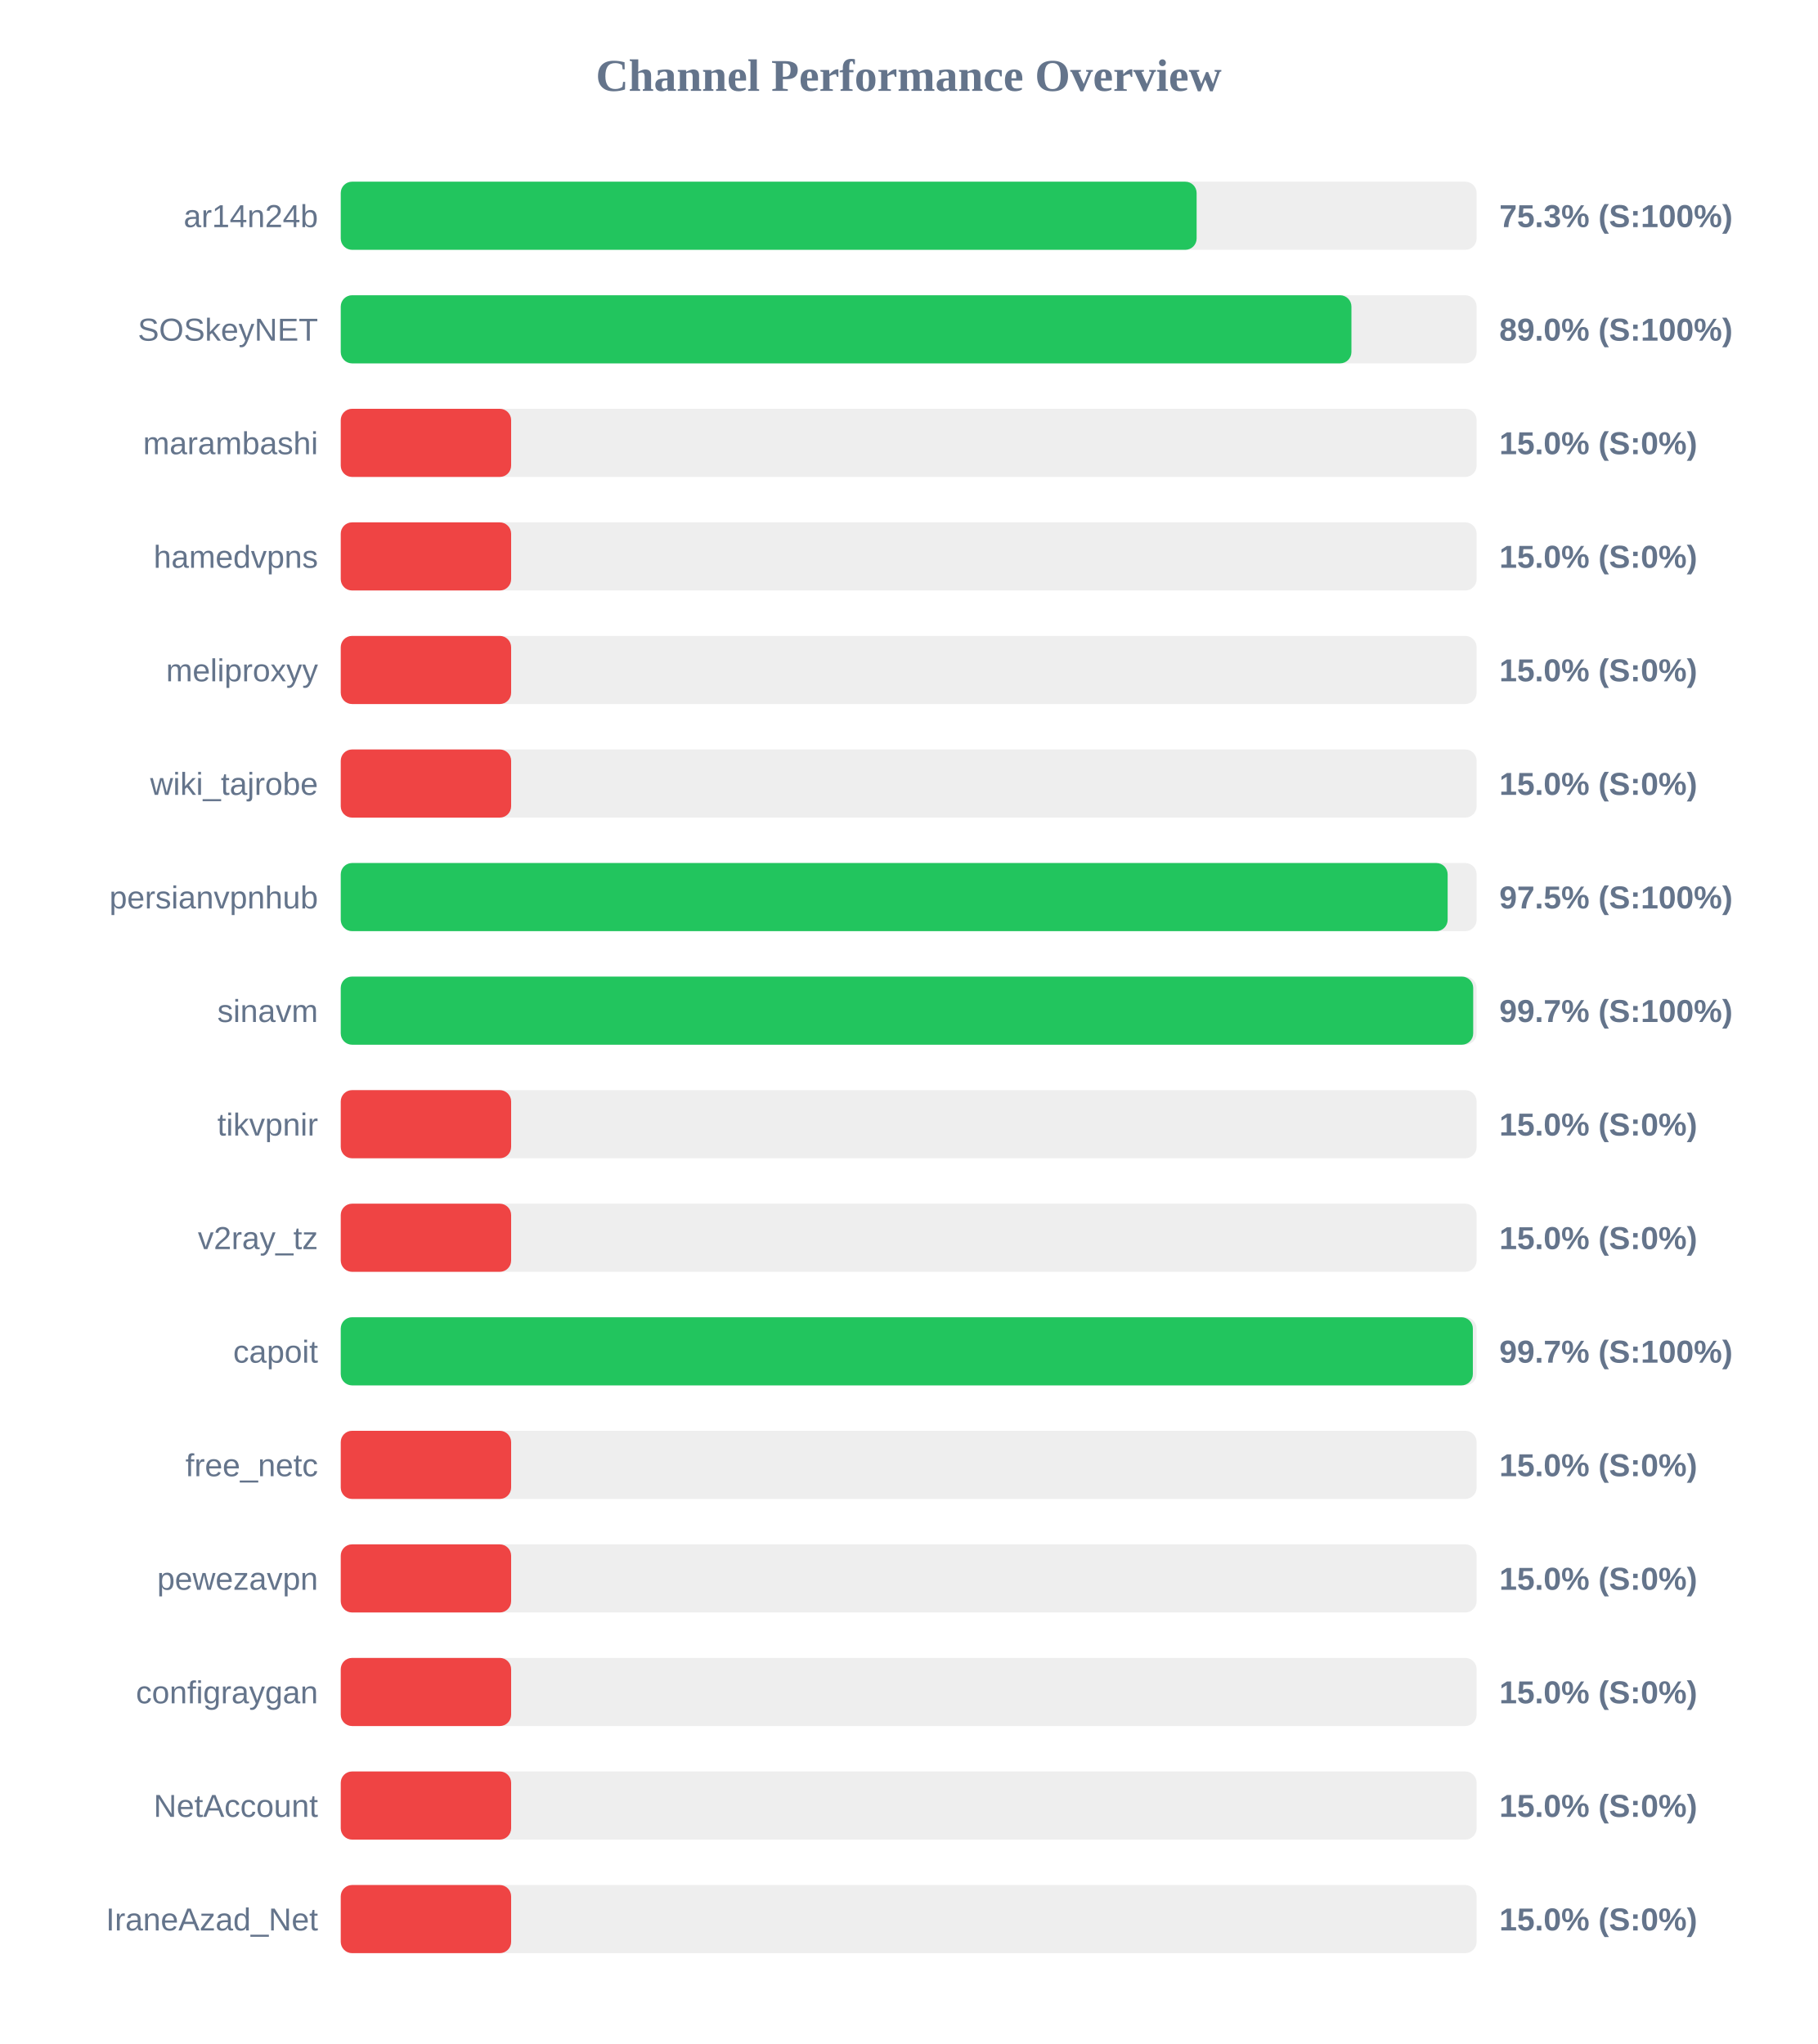
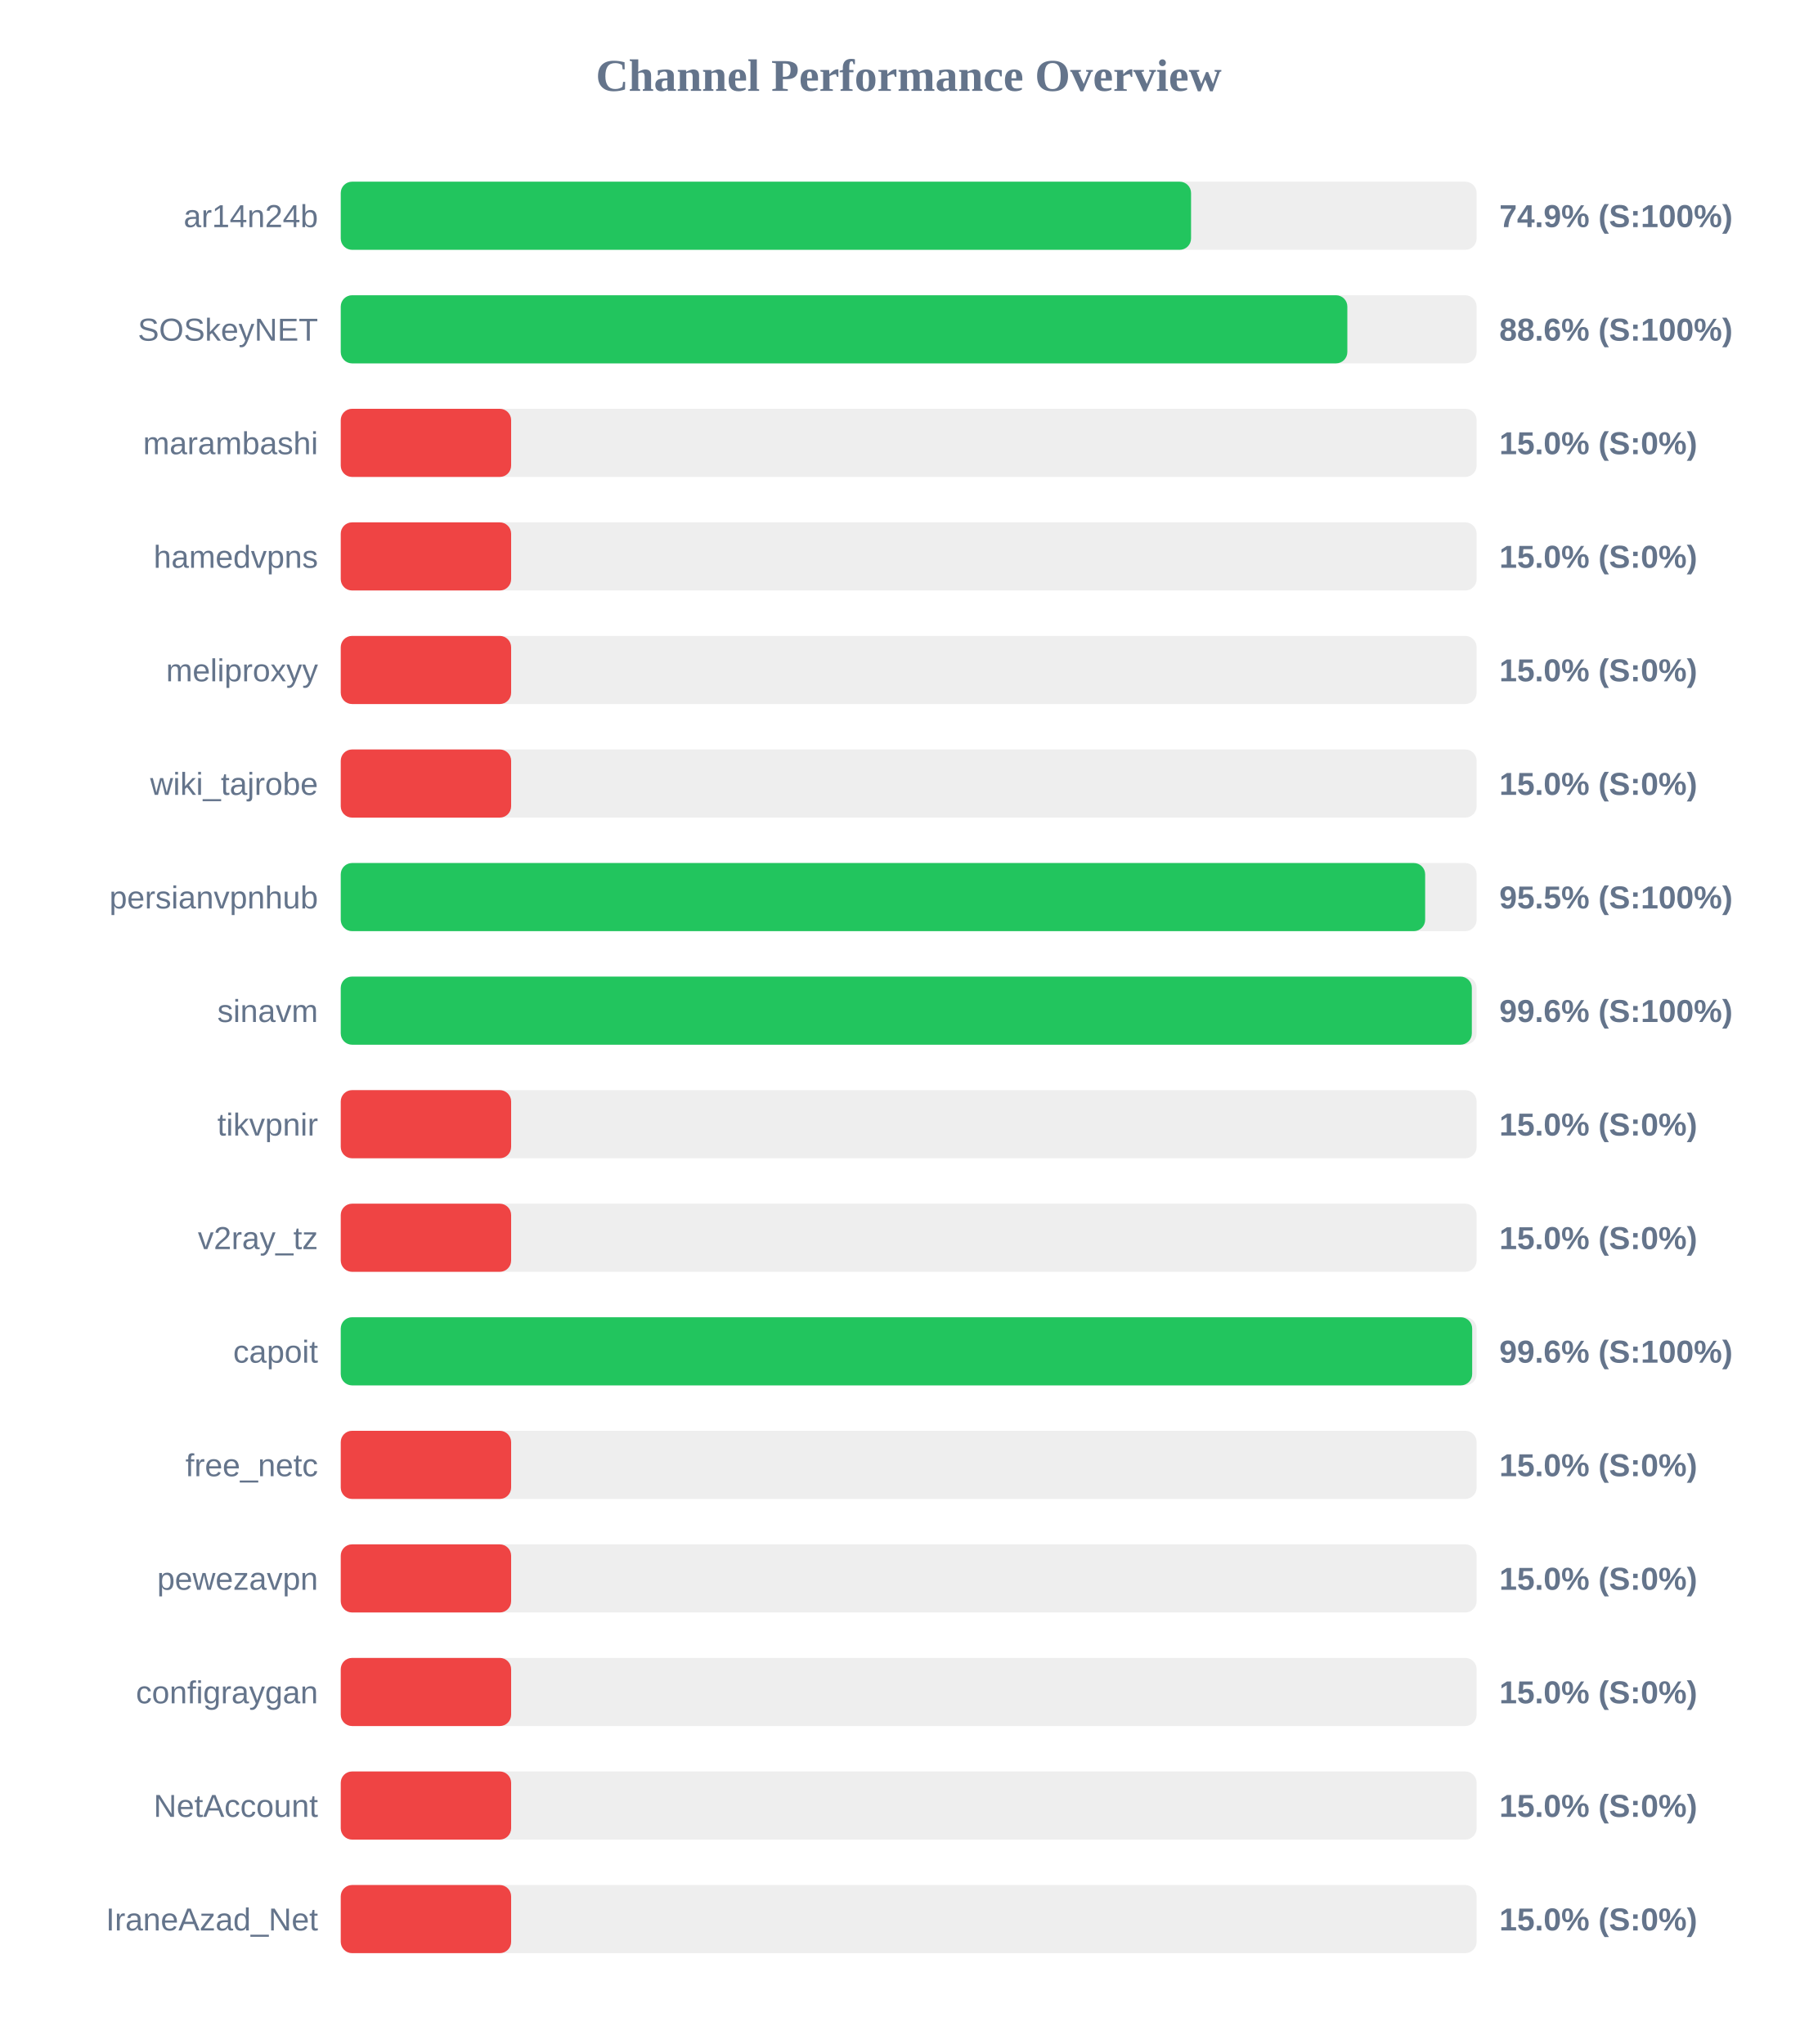
<svg xmlns="http://www.w3.org/2000/svg" width="800" height="900" version="1.1">
  <style>
        .row { font: 14px Arial; fill: #64748b; }
        .score { font: bold 14px Arial; fill: #64748b; }
    </style>
  <text x="400" y="40" text-anchor="middle" font-size="20px" font-weight="bold" fill="#64748b">Channel Performance Overview</text>
  <rect x="150" y="80" width="500" height="30" fill="#eee" rx="5" />
-   <rect x="150" y="80" width="376.75" height="30" fill="#22c55e" rx="5" />
+   <rect x="150" y="80" width="374.3" height="30" fill="#22c55e" rx="5" />
  <text x="140" y="100" text-anchor="end" class="row">ar14n24b</text>
-   <text x="660" y="100" text-anchor="start" class="score">75.3% (S:100%)</text>
+   <text x="660" y="100" text-anchor="start" class="score">74.9% (S:100%)</text>
  <rect x="150" y="130" width="500" height="30" fill="#eee" rx="5" />
-   <rect x="150" y="130" width="444.9" height="30" fill="#22c55e" rx="5" />
+   <rect x="150" y="130" width="443.1" height="30" fill="#22c55e" rx="5" />
  <text x="140" y="150" text-anchor="end" class="row">SOSkeyNET</text>
-   <text x="660" y="150" text-anchor="start" class="score">89.0% (S:100%)</text>
+   <text x="660" y="150" text-anchor="start" class="score">88.6% (S:100%)</text>
  <rect x="150" y="180" width="500" height="30" fill="#eee" rx="5" />
  <rect x="150" y="180" width="75.0" height="30" fill="#ef4444" rx="5" />
  <text x="140" y="200" text-anchor="end" class="row">marambashi</text>
  <text x="660" y="200" text-anchor="start" class="score">15.0% (S:0%)</text>
  <rect x="150" y="230" width="500" height="30" fill="#eee" rx="5" />
  <rect x="150" y="230" width="75.0" height="30" fill="#ef4444" rx="5" />
  <text x="140" y="250" text-anchor="end" class="row">hamedvpns</text>
  <text x="660" y="250" text-anchor="start" class="score">15.0% (S:0%)</text>
  <rect x="150" y="280" width="500" height="30" fill="#eee" rx="5" />
  <rect x="150" y="280" width="75.0" height="30" fill="#ef4444" rx="5" />
  <text x="140" y="300" text-anchor="end" class="row">meliproxyy</text>
  <text x="660" y="300" text-anchor="start" class="score">15.0% (S:0%)</text>
  <rect x="150" y="330" width="500" height="30" fill="#eee" rx="5" />
  <rect x="150" y="330" width="75.0" height="30" fill="#ef4444" rx="5" />
  <text x="140" y="350" text-anchor="end" class="row">wiki_tajrobe</text>
  <text x="660" y="350" text-anchor="start" class="score">15.0% (S:0%)</text>
  <rect x="150" y="380" width="500" height="30" fill="#eee" rx="5" />
-   <rect x="150" y="380" width="487.25" height="30" fill="#22c55e" rx="5" />
+   <rect x="150" y="380" width="477.35" height="30" fill="#22c55e" rx="5" />
  <text x="140" y="400" text-anchor="end" class="row">persianvpnhub</text>
-   <text x="660" y="400" text-anchor="start" class="score">97.5% (S:100%)</text>
+   <text x="660" y="400" text-anchor="start" class="score">95.5% (S:100%)</text>
  <rect x="150" y="430" width="500" height="30" fill="#eee" rx="5" />
-   <rect x="150" y="430" width="498.5" height="30" fill="#22c55e" rx="5" />
+   <rect x="150" y="430" width="497.9" height="30" fill="#22c55e" rx="5" />
  <text x="140" y="450" text-anchor="end" class="row">sinavm</text>
-   <text x="660" y="450" text-anchor="start" class="score">99.7% (S:100%)</text>
+   <text x="660" y="450" text-anchor="start" class="score">99.6% (S:100%)</text>
  <rect x="150" y="480" width="500" height="30" fill="#eee" rx="5" />
  <rect x="150" y="480" width="75.0" height="30" fill="#ef4444" rx="5" />
  <text x="140" y="500" text-anchor="end" class="row">tikvpnir</text>
  <text x="660" y="500" text-anchor="start" class="score">15.0% (S:0%)</text>
  <rect x="150" y="530" width="500" height="30" fill="#eee" rx="5" />
  <rect x="150" y="530" width="75.0" height="30" fill="#ef4444" rx="5" />
  <text x="140" y="550" text-anchor="end" class="row">v2ray_tz</text>
  <text x="660" y="550" text-anchor="start" class="score">15.0% (S:0%)</text>
  <rect x="150" y="580" width="500" height="30" fill="#eee" rx="5" />
-   <rect x="150" y="580" width="498.35" height="30" fill="#22c55e" rx="5" />
+   <rect x="150" y="580" width="498.05" height="30" fill="#22c55e" rx="5" />
  <text x="140" y="600" text-anchor="end" class="row">capoit</text>
-   <text x="660" y="600" text-anchor="start" class="score">99.7% (S:100%)</text>
+   <text x="660" y="600" text-anchor="start" class="score">99.6% (S:100%)</text>
  <rect x="150" y="630" width="500" height="30" fill="#eee" rx="5" />
  <rect x="150" y="630" width="75.0" height="30" fill="#ef4444" rx="5" />
  <text x="140" y="650" text-anchor="end" class="row">free_netc</text>
  <text x="660" y="650" text-anchor="start" class="score">15.0% (S:0%)</text>
  <rect x="150" y="680" width="500" height="30" fill="#eee" rx="5" />
  <rect x="150" y="680" width="75.0" height="30" fill="#ef4444" rx="5" />
  <text x="140" y="700" text-anchor="end" class="row">pewezavpn</text>
  <text x="660" y="700" text-anchor="start" class="score">15.0% (S:0%)</text>
  <rect x="150" y="730" width="500" height="30" fill="#eee" rx="5" />
  <rect x="150" y="730" width="75.0" height="30" fill="#ef4444" rx="5" />
  <text x="140" y="750" text-anchor="end" class="row">configraygan</text>
  <text x="660" y="750" text-anchor="start" class="score">15.0% (S:0%)</text>
  <rect x="150" y="780" width="500" height="30" fill="#eee" rx="5" />
  <rect x="150" y="780" width="75.0" height="30" fill="#ef4444" rx="5" />
  <text x="140" y="800" text-anchor="end" class="row">NetAccount</text>
  <text x="660" y="800" text-anchor="start" class="score">15.0% (S:0%)</text>
  <rect x="150" y="830" width="500" height="30" fill="#eee" rx="5" />
  <rect x="150" y="830" width="75.0" height="30" fill="#ef4444" rx="5" />
  <text x="140" y="850" text-anchor="end" class="row">IraneAzad_Net</text>
  <text x="660" y="850" text-anchor="start" class="score">15.0% (S:0%)</text>
</svg>
